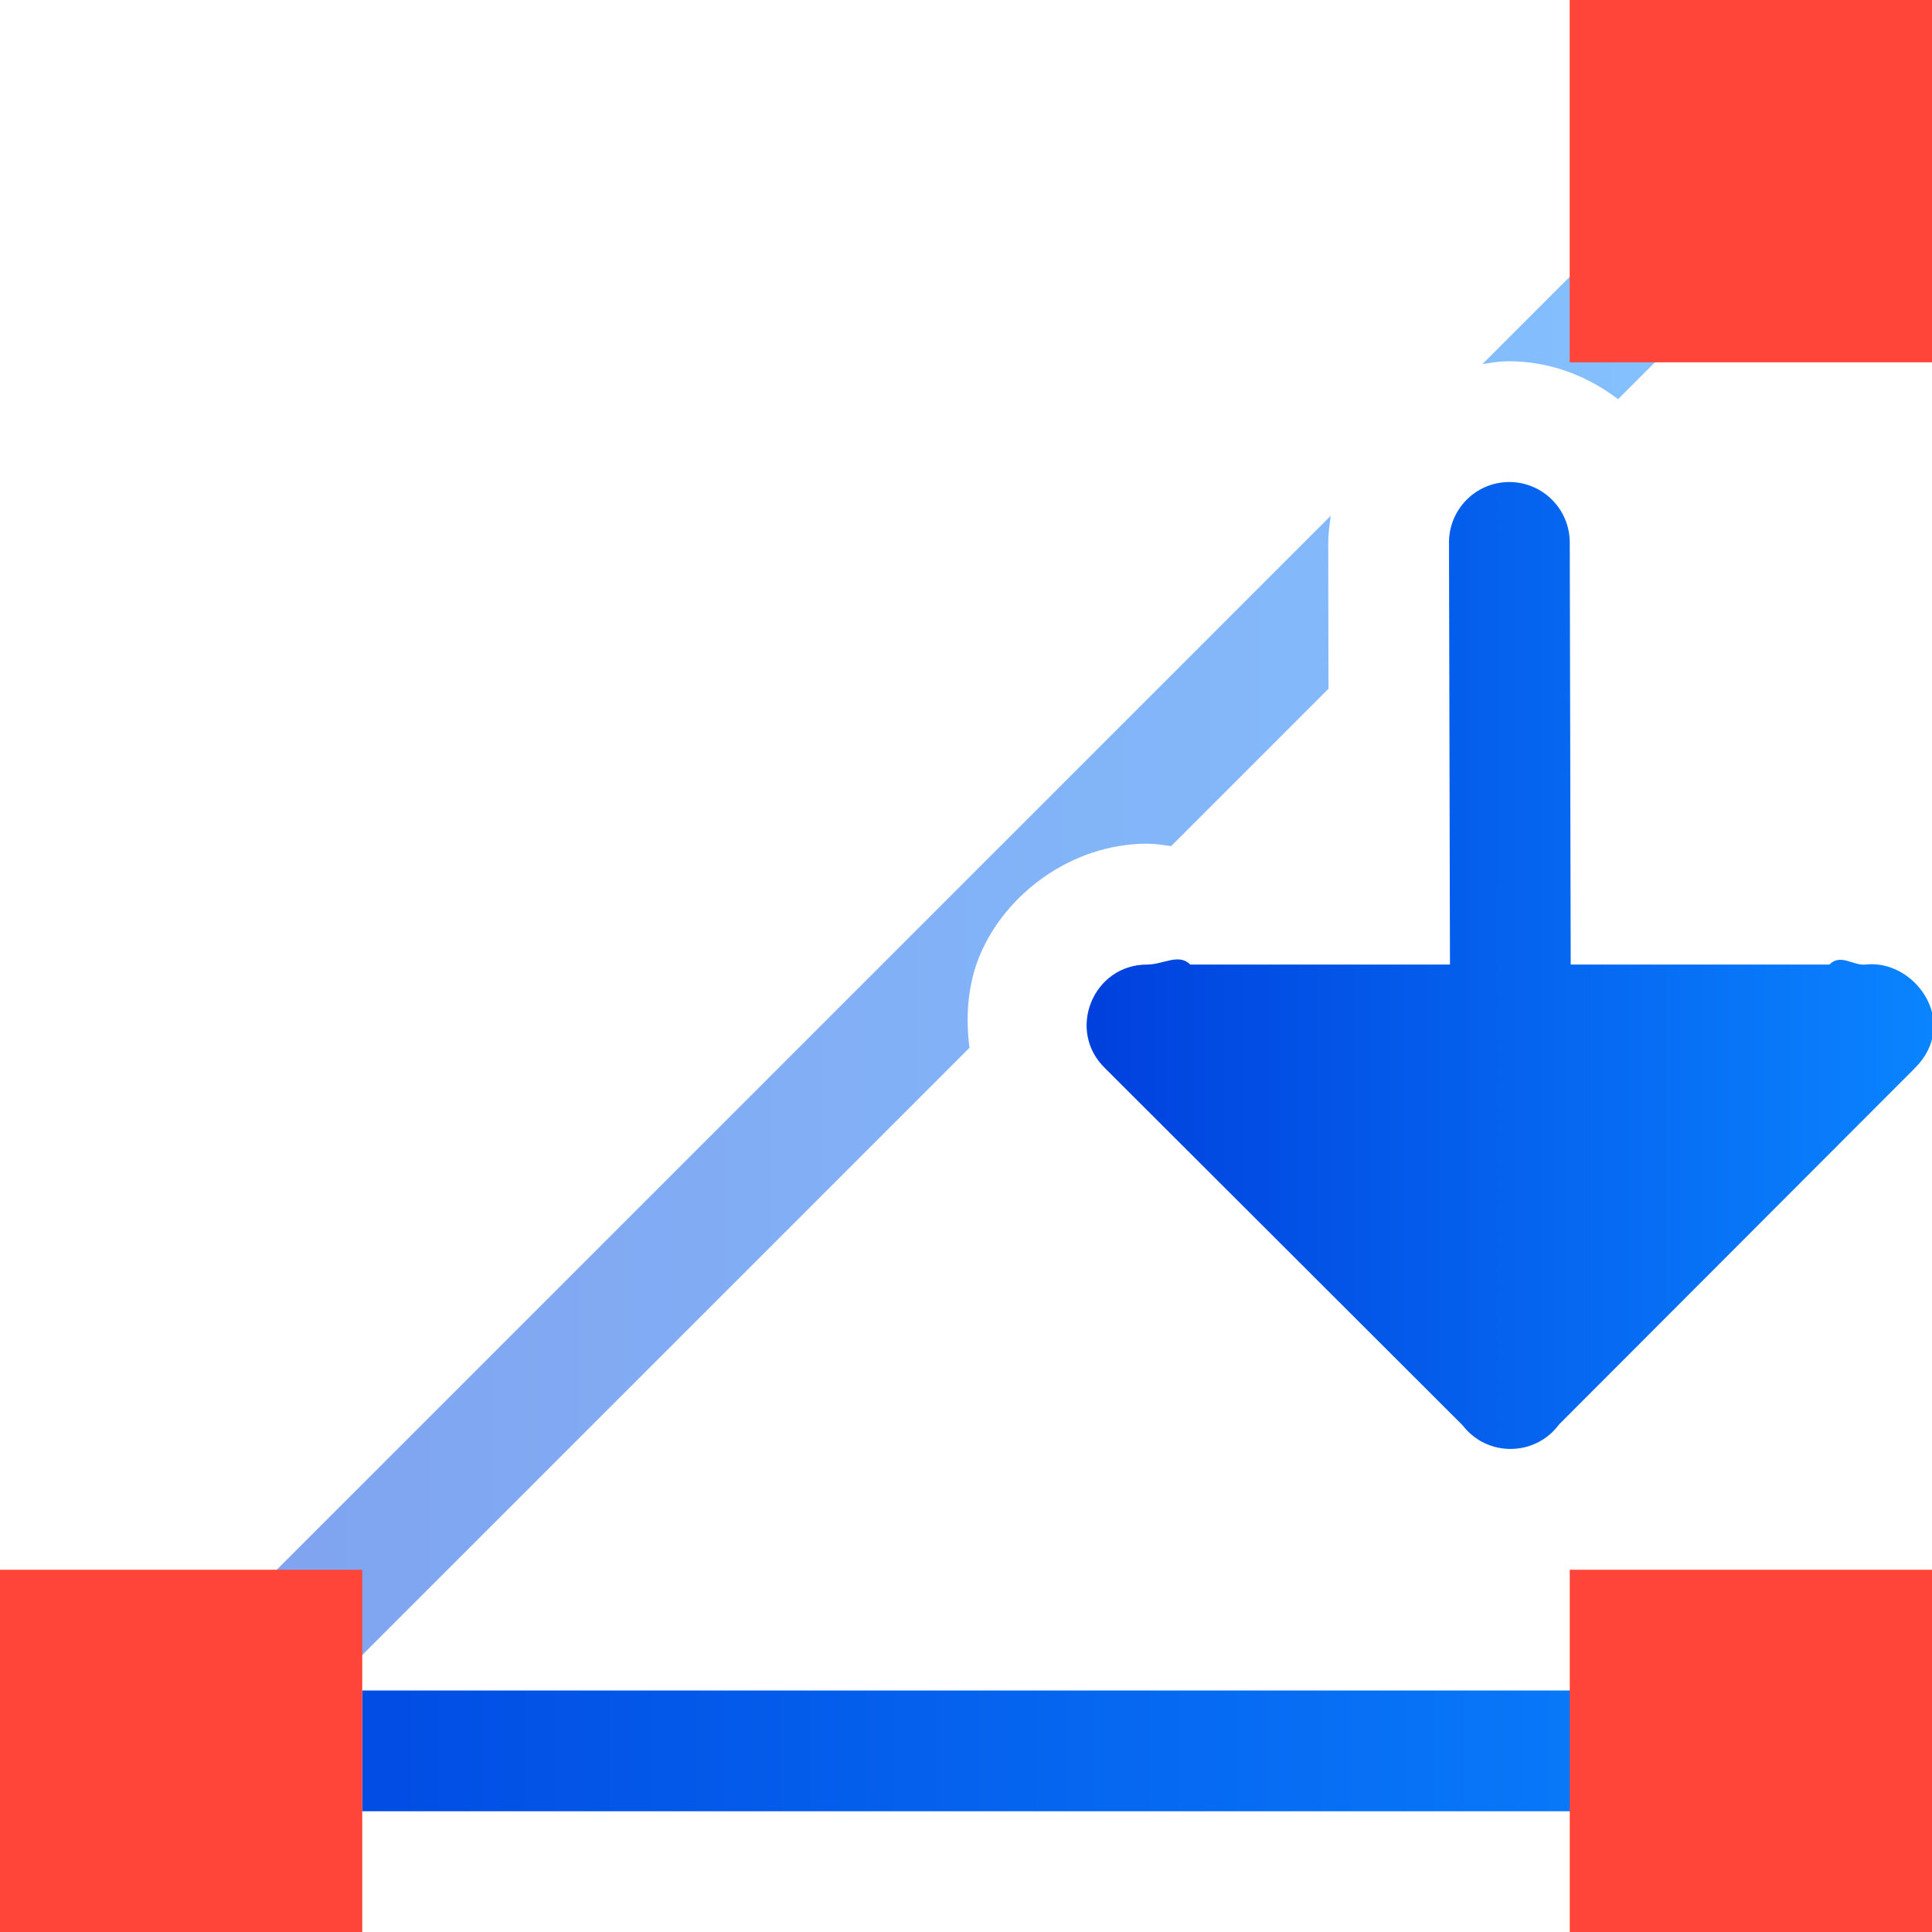
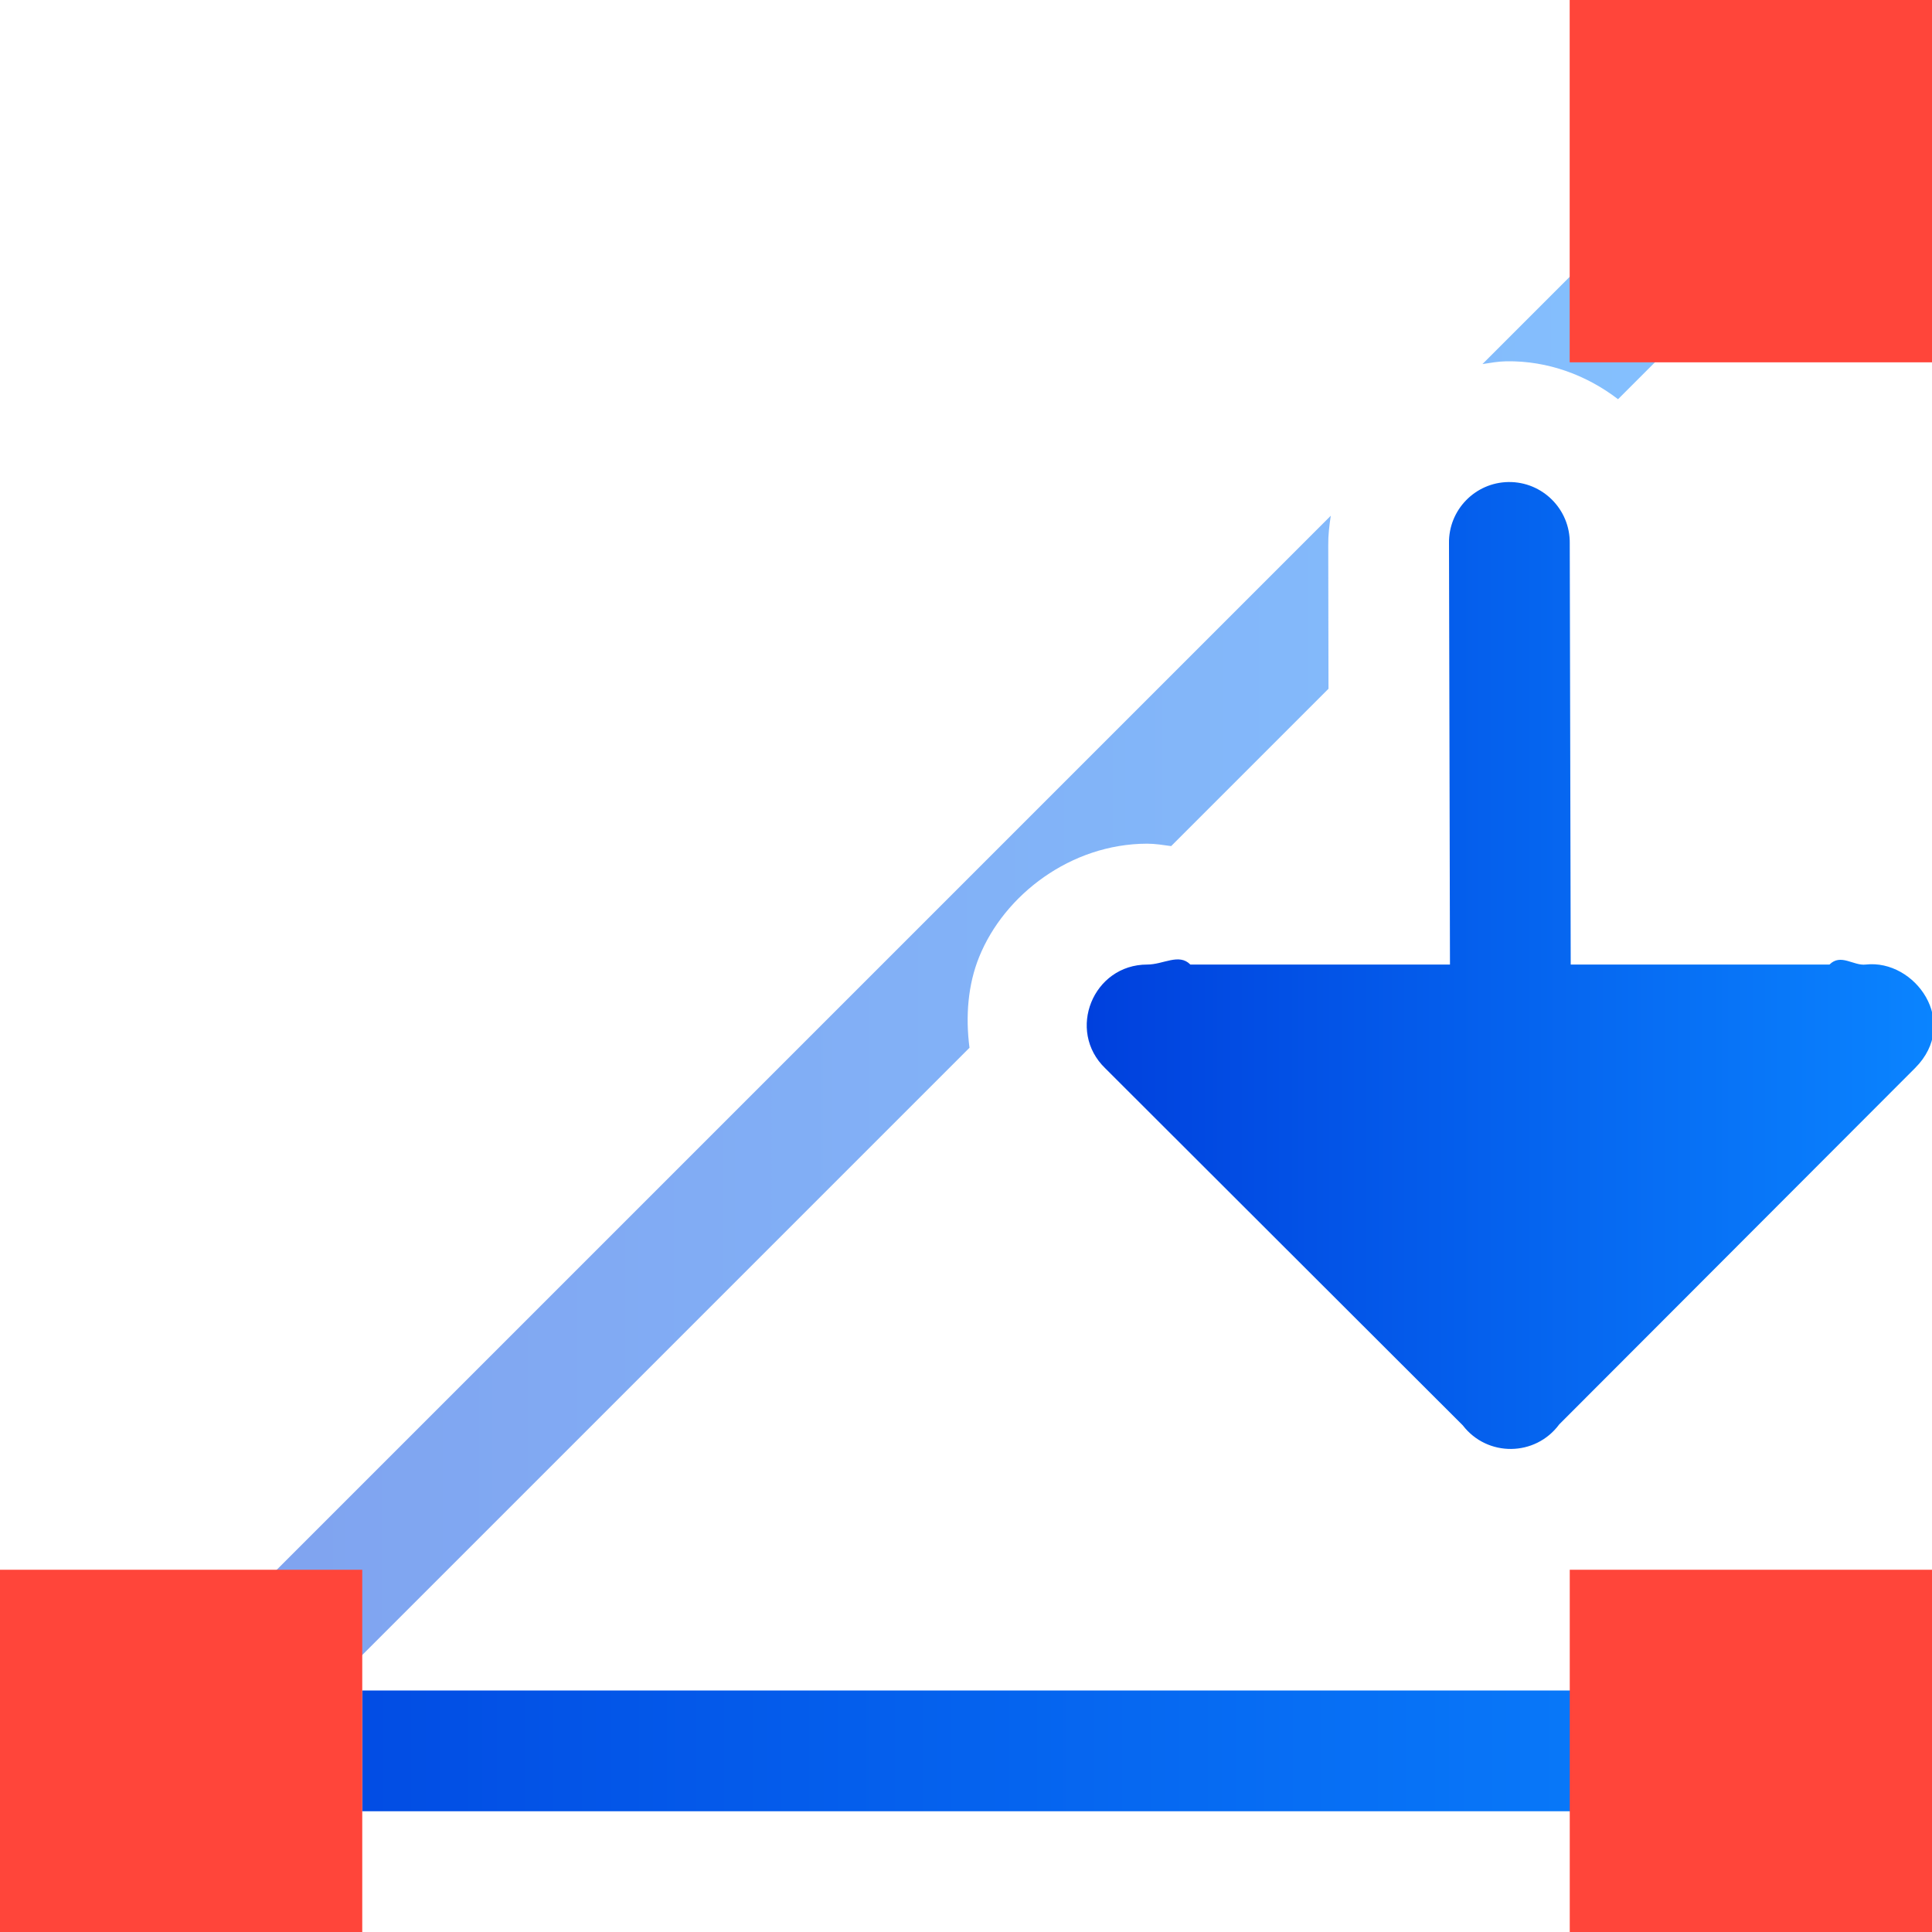
- <svg xmlns="http://www.w3.org/2000/svg" xmlns:xlink="http://www.w3.org/1999/xlink" viewBox="0 0 16 16" version="1.1" id="svg8">
-   <defs id="defs12">
-     <linearGradient id="g" gradientUnits="userSpaceOnUse" x1="5" x2="5" xlink:href="#a" y1="5" y2="4" />
-     <linearGradient id="a" gradientUnits="userSpaceOnUse" x1="-19.355" x2="-18.63" y1="16.708" y2="1.657">
-       <stop offset="0" stop-color="#0040dd" id="stop2" />
-       <stop offset="1" stop-color="#0a84ff" id="stop4" />
-     </linearGradient>
-     <linearGradient id="f" gradientUnits="userSpaceOnUse" x1="4" x2="4" xlink:href="#a" y1="21" y2="6" />
-     <linearGradient id="e" gradientUnits="userSpaceOnUse" x1="3.438" x2="3.706" xlink:href="#b" y1="21.722" y2="19.134" />
-     <linearGradient id="b" gradientTransform="matrix(0.2645833,0,0,0.2645833,101.6,307.5833)" gradientUnits="userSpaceOnUse" x1="18.5" x2="18.5" y1="23" y2="14.5">
-       <stop offset="0" stop-color="#d70015" id="stop7" />
-       <stop offset="1" stop-color="#ff453a" id="stop9" />
-     </linearGradient>
-     <linearGradient id="d" gradientUnits="userSpaceOnUse" x1="19.51" x2="19.49" xlink:href="#b" y1="6.01" y2="3.206" />
-     <linearGradient xlink:href="#b" id="linearGradient867" x1="1.534" y1="15.91" x2="1.666" y2="13.13" gradientUnits="userSpaceOnUse" />
-     <linearGradient xlink:href="#a" id="linearGradient875" gradientUnits="userSpaceOnUse" x1="0" y1="8" x2="16" y2="8" />
-     <linearGradient xlink:href="#a" id="linearGradient883" x1="0.646" y1="8.5" x2="14.354" y2="8.5" gradientUnits="userSpaceOnUse" />
-     <linearGradient xlink:href="#a" id="linearGradient891" x1="9" y1="7.996" x2="16.006" y2="7.996" gradientUnits="userSpaceOnUse" />
-     <linearGradient xlink:href="#b" id="linearGradient893" gradientUnits="userSpaceOnUse" x1="14.382" y1="2.966" x2="14.706" y2="0.138" />
-     <linearGradient xlink:href="#b" id="linearGradient895" gradientUnits="userSpaceOnUse" x1="14.669" y1="15.862" x2="14.658" y2="12.89" />
-   </defs>
-   <path d="m13.646 1.646-1.369 1.369c.066-.01.131-.022.199-.023.345-.005.665.116.924.314l.953-.953zm-2.625 2.625-10.375 10.375.707.707 6.676-6.676c-.034-.26-.013-.523.08-.752.208-.515.76-.937 1.391-.938.067 0.0.133.011.199.02l1.303-1.303-.002-1.189c-.001-.083.009-.164.021-.244z" fill="#4d82b8" fill-rule="evenodd" id="path2" style="fill-opacity:1;fill:url(#linearGradient883);opacity:0.5" />
-   <path d="M 12.492,3.992 C 12.216,3.996 11.996,4.224 12,4.5 l 0.008,3.488 H 9.857 c -0.094,-0.096 -0.223,1.43e-5 -0.357,0 -0.449,9.14e-5 -0.671,0.547 -0.348,0.859 l 2.961,2.957 c 0.203,0.264 0.601,0.26 0.799,-0.008 l 2.947,-2.951 c 0.377,-0.378 -0.001,-0.903 -0.409,-0.857 -0.102,0.012 -0.206,-0.094 -0.3,0 H 13.008 L 13,4.5 C 13.004,4.218 12.774,3.988 12.492,3.992 Z" id="path4" style="fill:url(#linearGradient891);fill-opacity:1;fill-rule:evenodd" />
-   <path d="m 3,15 h 10 3 V 14 H 13 3 Z" id="path6" style="fill:url(#linearGradient875);fill-opacity:1" />
-   <path style="fill:url(#linearGradient895);fill-opacity:1" id="path869" d="m 13,0 v 3 h 3 V 0 Z m 0,15 v 1 h 3 v -1 -1 -1 h -3 v 1 z" />
-   <path d="m 13,0 v 3 h 3 V 0 Z" id="path871" style="fill:url(#linearGradient893);fill-opacity:1;opacity:0.5" />
-   <path style="fill:url(#linearGradient867);fill-opacity:1" id="path873" d="m 0,13 v 3 h 3 v -1 -1 -1 z" />
+ <svg xmlns="http://www.w3.org/2000/svg" xmlns:xlink="http://www.w3.org/1999/xlink" viewBox="0 0 16 16">
+   <linearGradient id="a" gradientUnits="userSpaceOnUse" x1="-19.355" x2="-18.63" y1="16.708" y2="1.657">
+     <stop offset="0" stop-color="#0040dd" />
+     <stop offset="1" stop-color="#0a84ff" />
+   </linearGradient>
+   <linearGradient id="b" gradientTransform="matrix(.2645833 0 0 .2645833 101.6 307.5833)" gradientUnits="userSpaceOnUse" x1="18.5" x2="18.5" y1="23" y2="14.5">
+     <stop offset="0" stop-color="#d70015" />
+     <stop offset="1" stop-color="#ff453a" />
+   </linearGradient>
+   <linearGradient id="c" gradientUnits="userSpaceOnUse" x1="1.534" x2="1.666" xlink:href="#b" y1="15.91" y2="13.13" />
+   <linearGradient id="d" gradientUnits="userSpaceOnUse" x1="0" x2="16" xlink:href="#a" y1="8" y2="8" />
+   <linearGradient id="e" gradientUnits="userSpaceOnUse" x1=".646" x2="14.354" xlink:href="#a" y1="8.5" y2="8.5" />
+   <linearGradient id="f" gradientUnits="userSpaceOnUse" x1="9" x2="16.006" xlink:href="#a" y1="7.996" y2="7.996" />
+   <linearGradient id="g" gradientUnits="userSpaceOnUse" x1="14.382" x2="14.706" xlink:href="#b" y1="2.966" y2=".138" />
+   <linearGradient id="h" gradientUnits="userSpaceOnUse" x1="14.669" x2="14.658" xlink:href="#b" y1="15.862" y2="12.89" />
+ 
+ 
+      /&amp;amp;gt;
+  <path d="m13.646 1.646-1.369 1.369c.066-.01.131-.022.199-.023.345-.005.665.116.924.314l.953-.953zm-2.625 2.625-10.375 10.375.707.707 6.676-6.676c-.034-.26-.013-.523.08-.752.208-.515.76-.937 1.391-.938.067 0.0.133.011.199.02l1.303-1.303-.002-1.189c-.001-.083.009-.164.021-.244z" fill="url(#e)" fill-rule="evenodd" opacity=".5" />
+   <path d="m12.492 3.992c-.276.004-.497.232-.492.508l.008 3.488h-2.15c-.094-.096-.223 0-.357 0-.449 0-.671.547-.348.859l2.961 2.957c.203.264.601.26.799-.008l2.947-2.951c.377-.378-.001-.903-.409-.857-.102.012-.206-.094-.3 0h-2.143l-.008-3.488c.004-.282-.226-.512-.508-.508z" fill="url(#f)" fill-rule="evenodd" />
+   <path d="m3 15h10 3v-1h-3-10z" fill="url(#d)" />
+   <path d="m13 0v3h3v-3zm0 15v1h3v-1-1-1h-3v1z" fill="url(#h)" />
+   <path d="m13 0v3h3v-3z" fill="url(#g)" opacity=".5" />
+   <path d="m0 13v3h3v-1-1-1z" fill="url(#c)" />
</svg>
